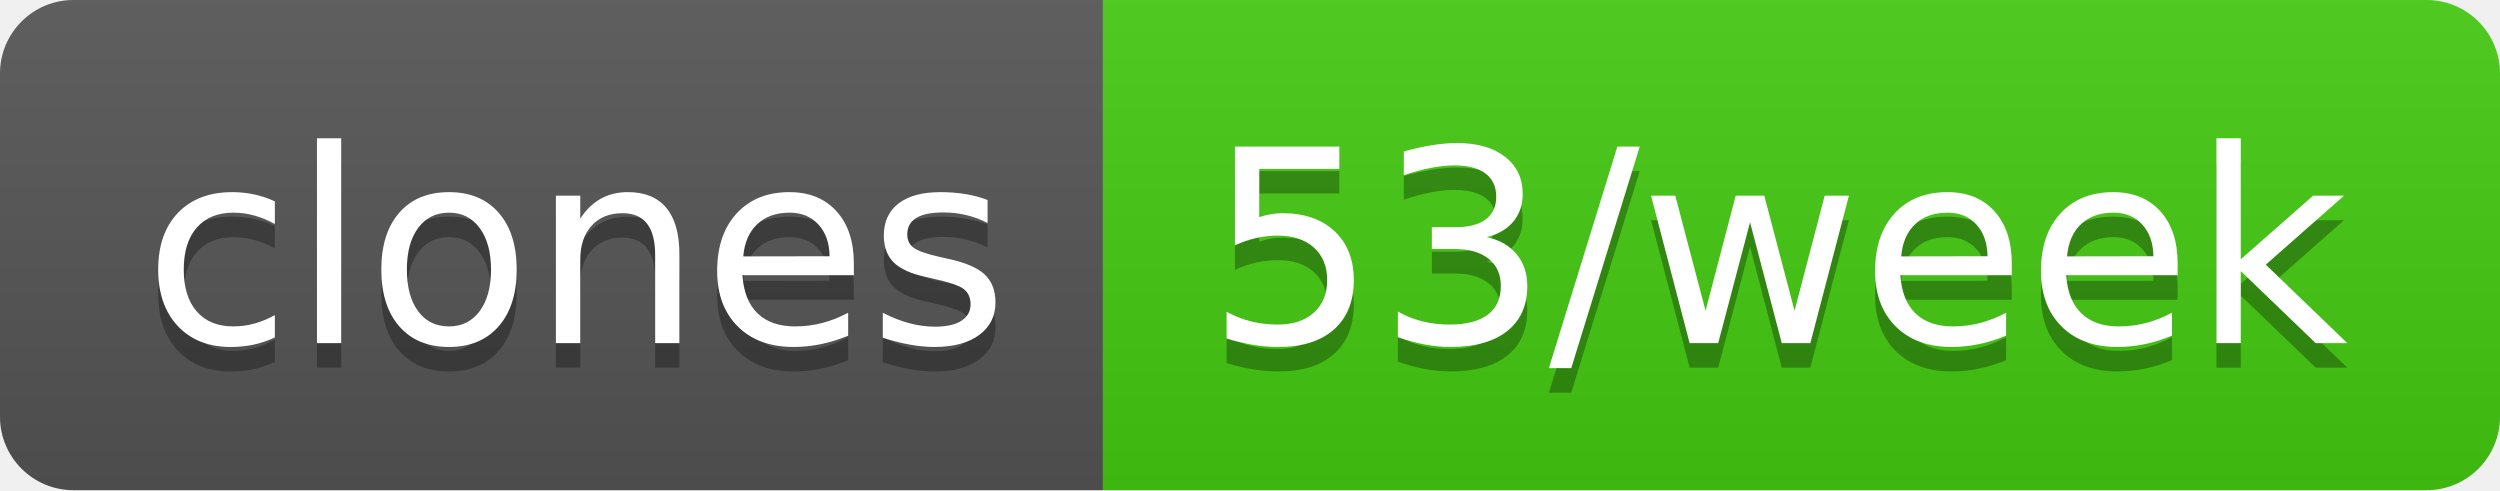
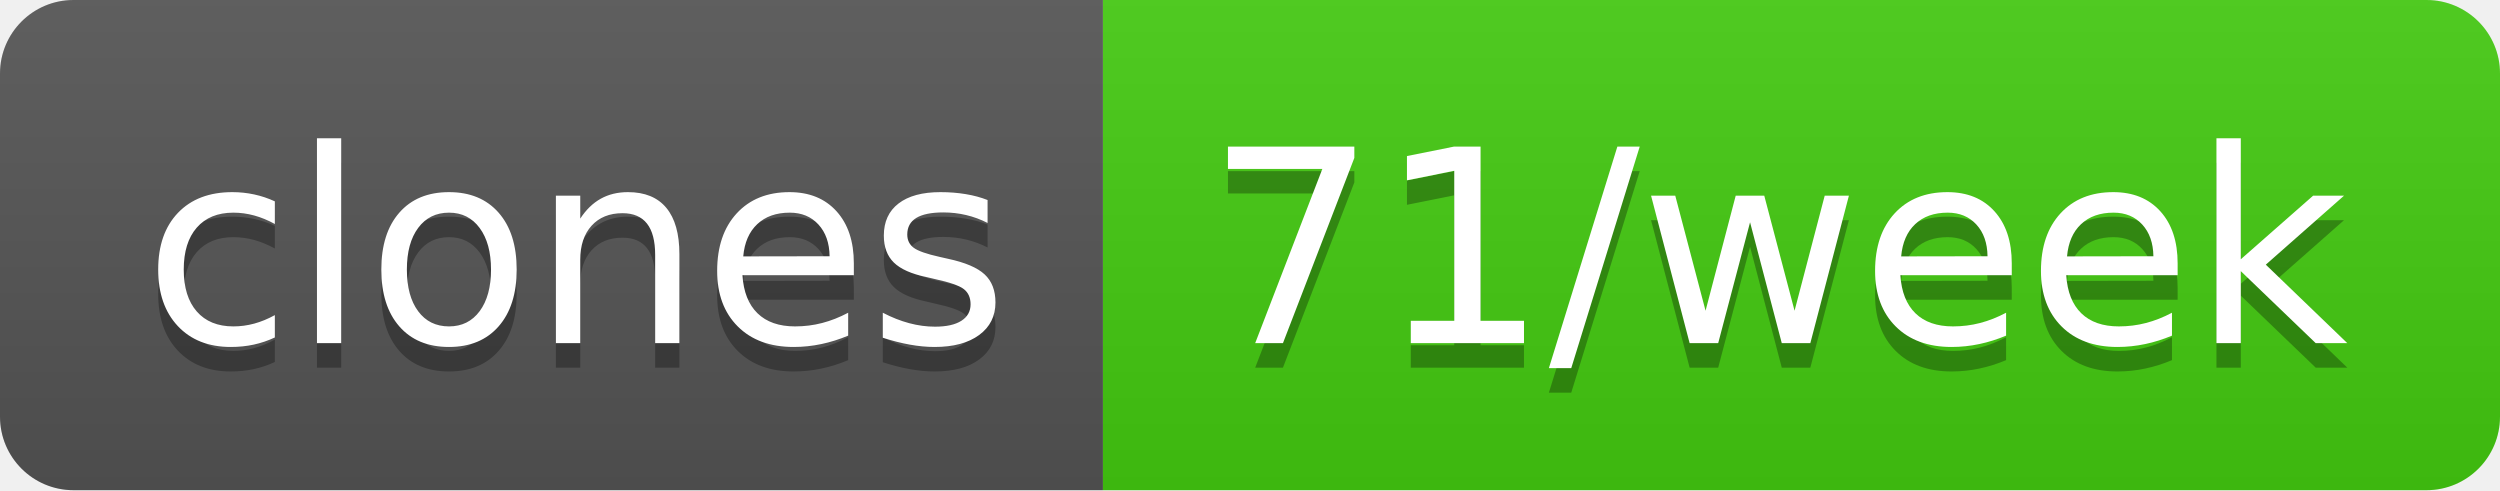
- <svg xmlns="http://www.w3.org/2000/svg" width="102" height="20" role="img" aria-label="clones: 53/week">
+ <svg xmlns="http://www.w3.org/2000/svg" width="102" height="20" role="img" aria-label="clones: 71/week">
  <linearGradient id="s" x2="0" y2="100%">
    <stop offset="0" stop-color="#bbb" stop-opacity=".1" />
    <stop offset="1" stop-opacity=".1" />
  </linearGradient>
  <clipPath id="r">
    <rect width="102" height="20" rx="3" fill="#fff" />
  </clipPath>
  <g clip-path="url(#r)">
    <rect width="45" height="20" fill="#555" />
    <rect x="45" width="57" height="20" fill="#4c1" />
    <rect width="102" height="20" fill="url(#s)" />
  </g>
  <g fill="#fff" text-anchor="middle" font-family="Verdana,Geneva,DejaVu Sans,sans-serif" text-rendering="geometricPrecision" font-size="110">
    <text aria-hidden="true" x="235" y="150" fill="#010101" fill-opacity=".3" transform="scale(.1)" textLength="350">clones</text>
    <text x="235" y="140" transform="scale(.1)" fill="#fff" textLength="350">clones</text>
-     <text aria-hidden="true" x="725" y="150" fill="#010101" fill-opacity=".3" transform="scale(.1)" textLength="470">53/week</text>
-     <text x="725" y="140" transform="scale(.1)" fill="#fff" textLength="470">53/week</text>
+     <text aria-hidden="true" x="725" y="150" fill="#010101" fill-opacity=".3" transform="scale(.1)" textLength="470">71/week</text>
+     <text x="725" y="140" transform="scale(.1)" fill="#fff" textLength="470">71/week</text>
  </g>
</svg>
